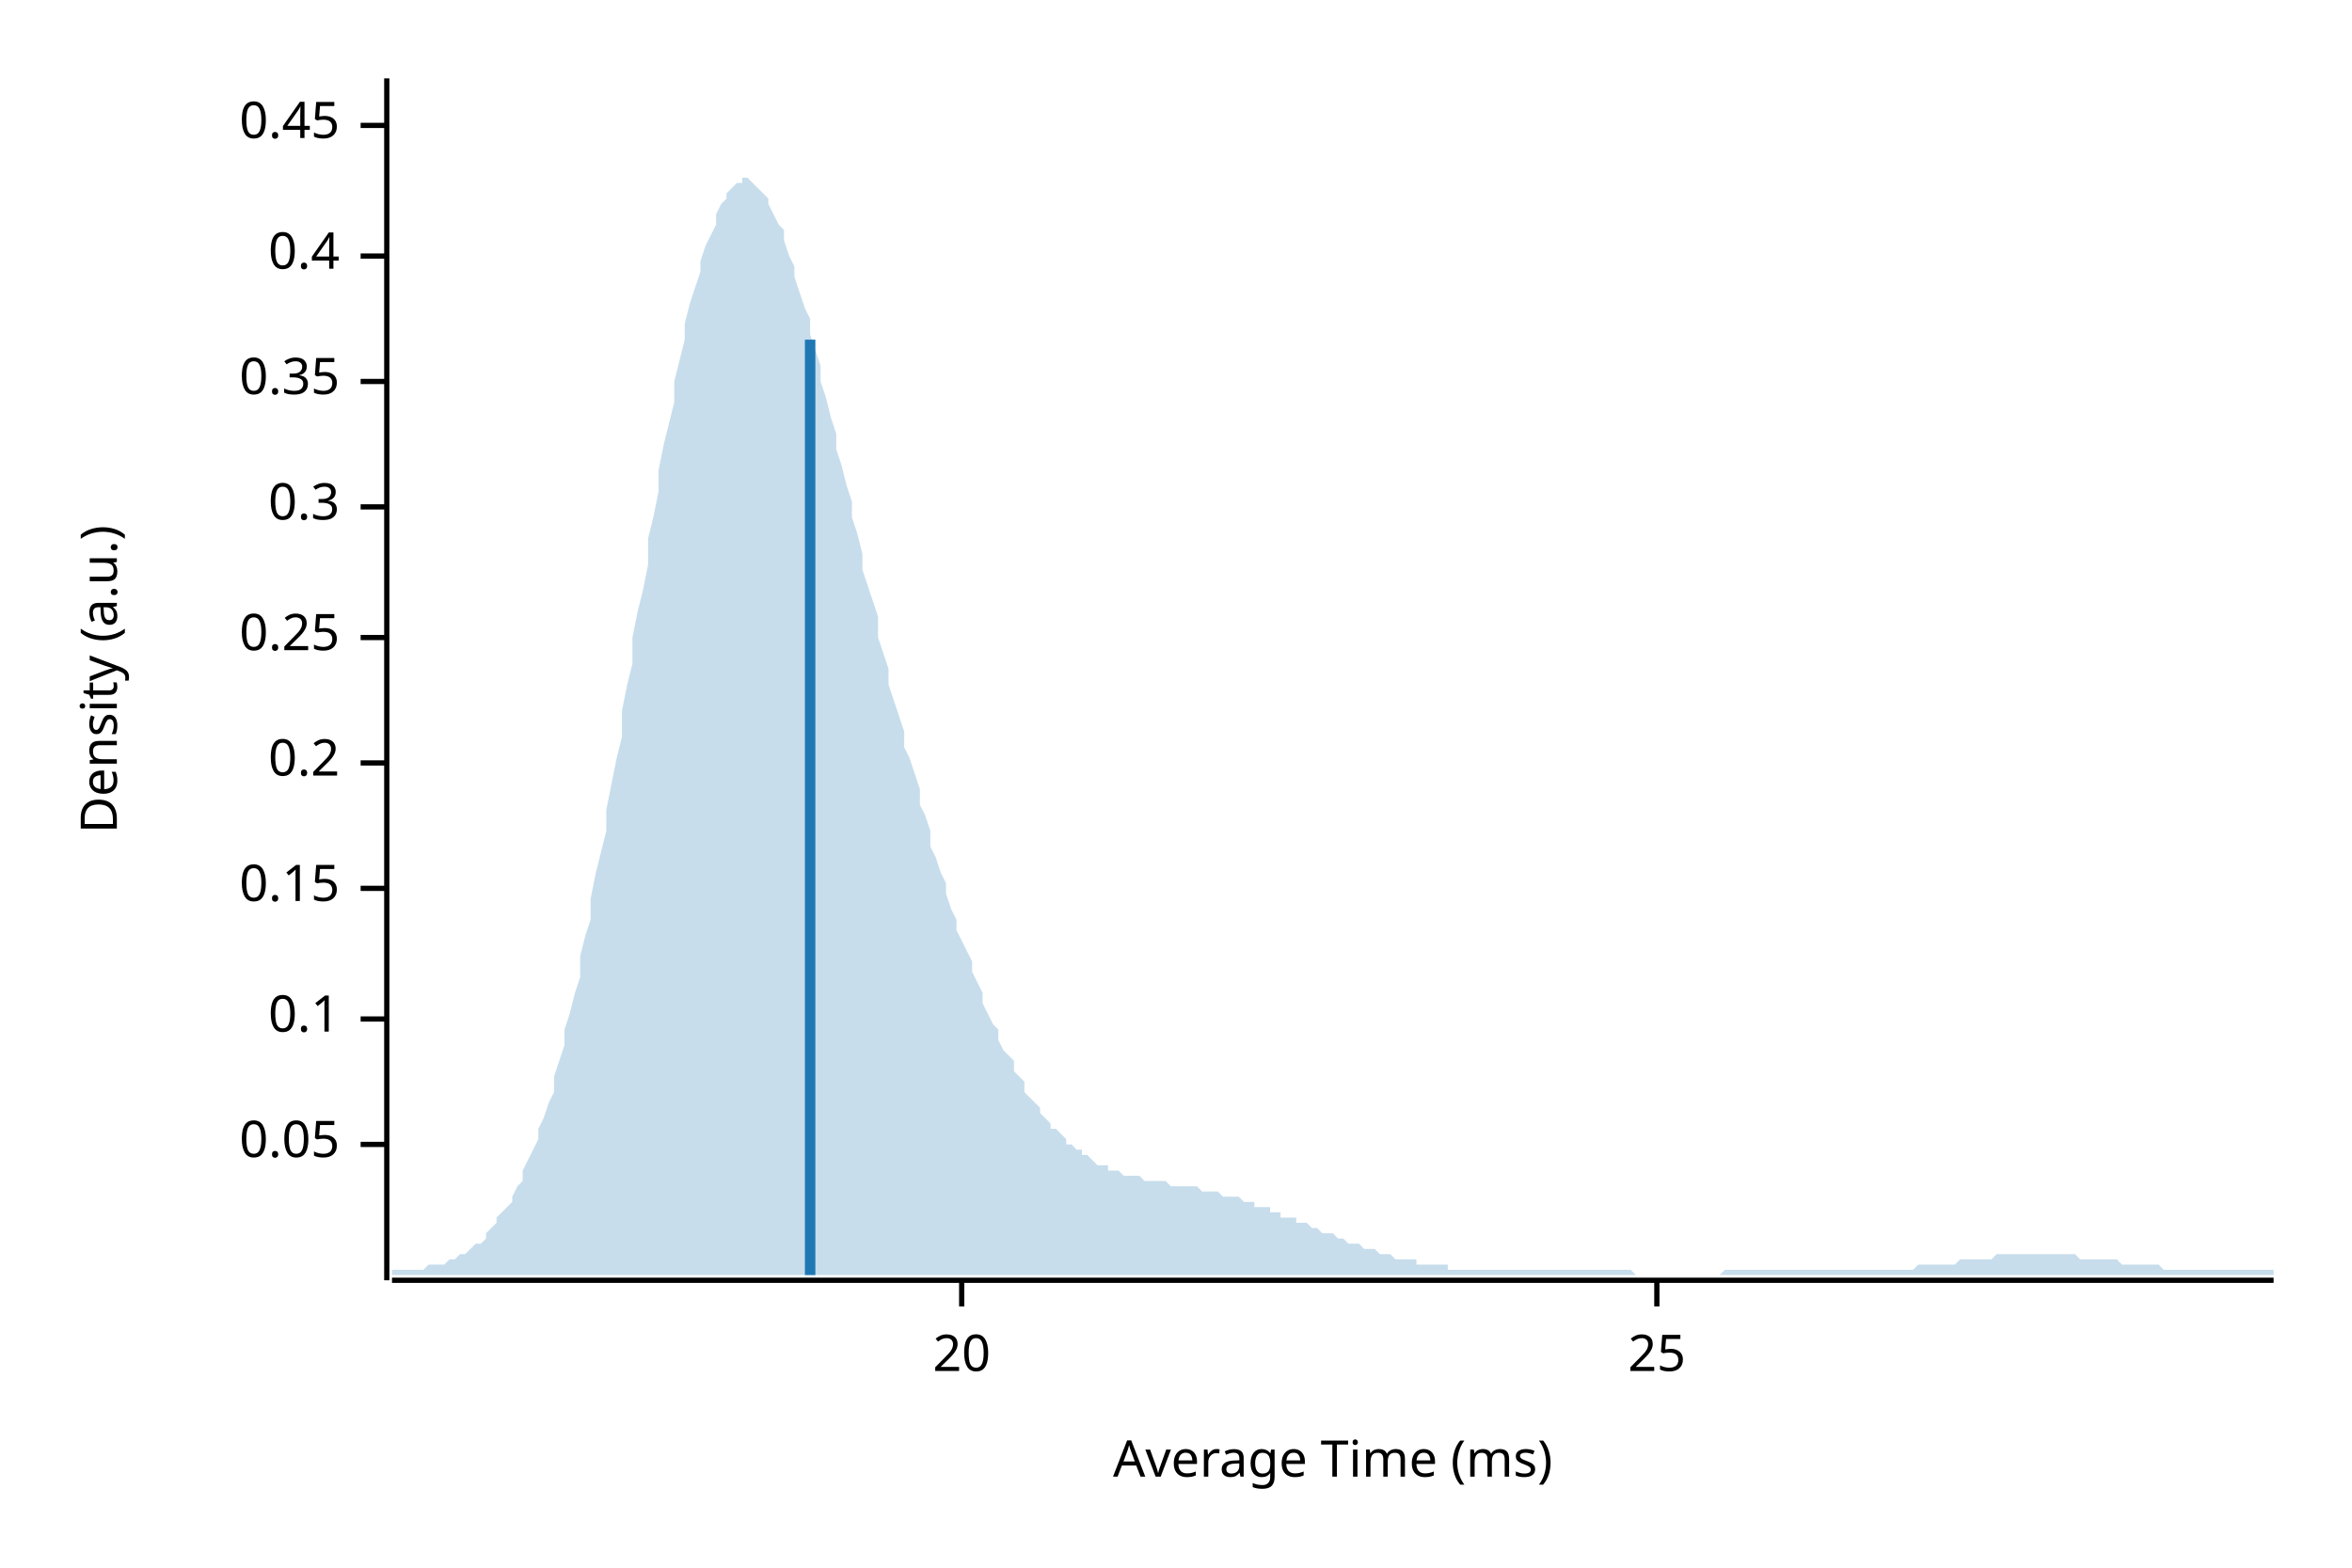
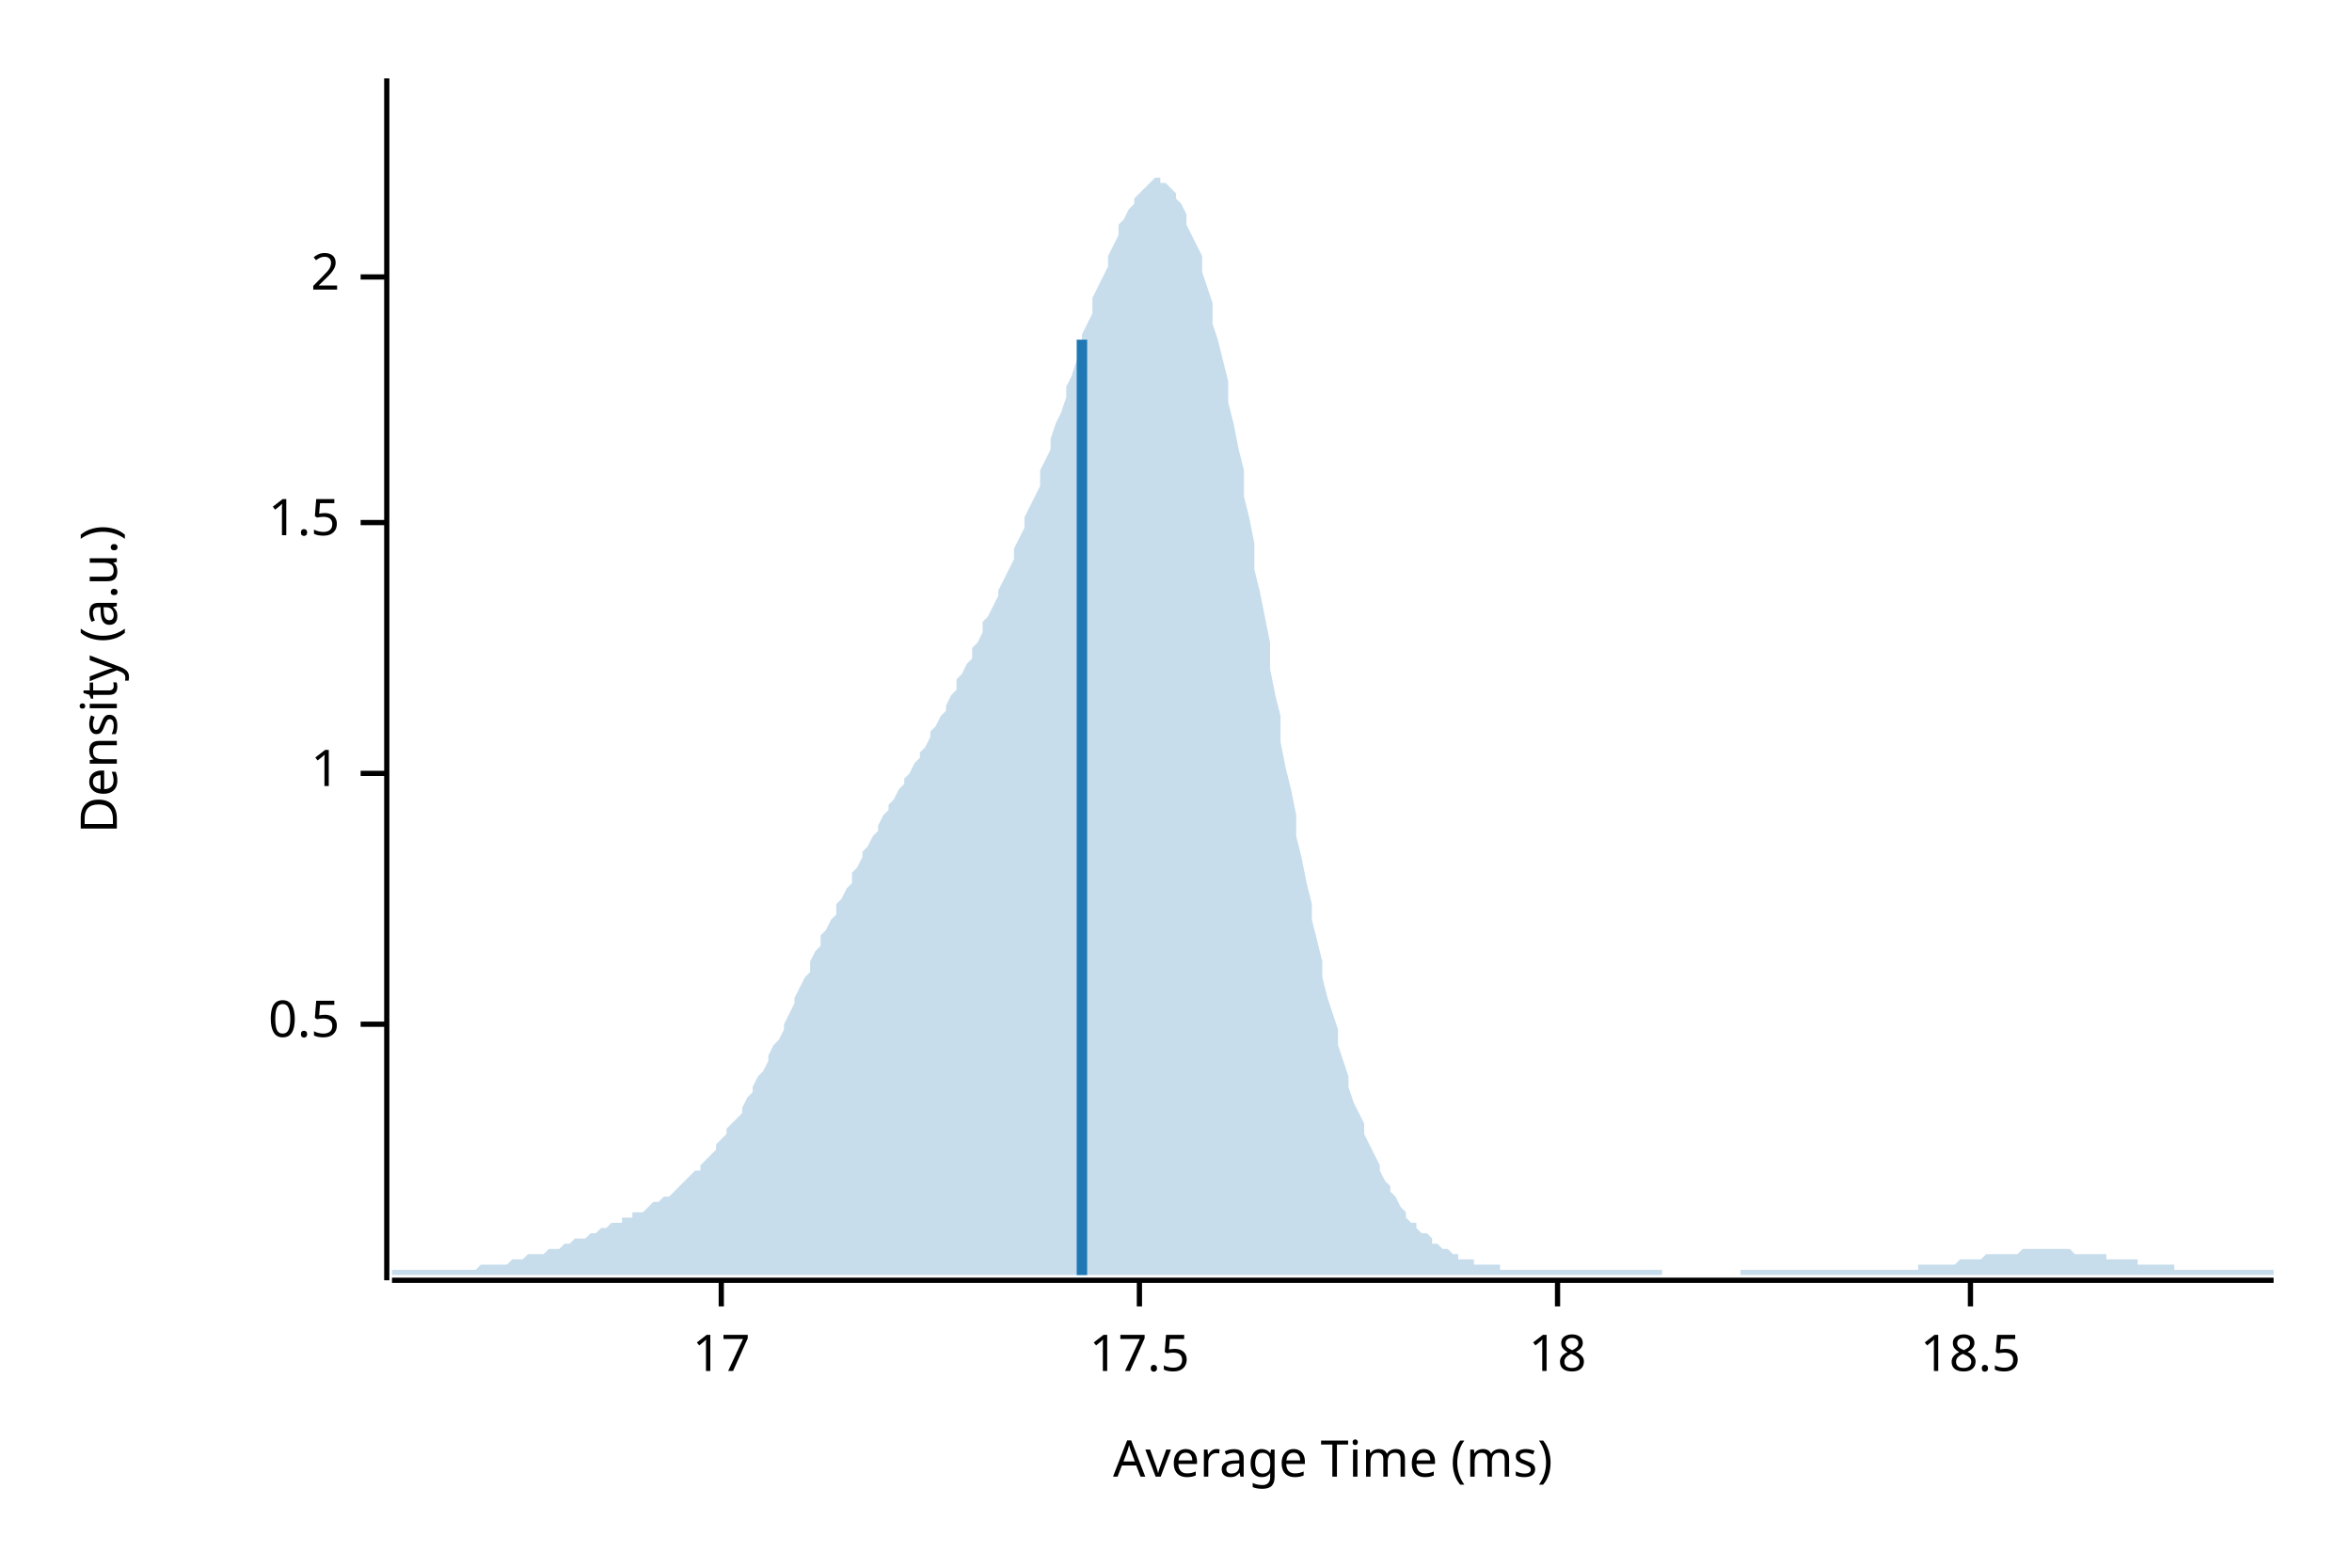
<svg xmlns="http://www.w3.org/2000/svg" width="450" height="300" viewBox="0 0 450 300">
  <text x="15" y="130" dy="0.76em" text-anchor="middle" font-family="sans-serif" font-size="9.677" opacity="1" fill="#000000" transform="rotate(270, 15, 130)">
Density (a.u.)
</text>
  <text x="255" y="285" dy="-0.5ex" text-anchor="middle" font-family="sans-serif" font-size="9.677" opacity="1" fill="#000000">
Average Time (ms)
</text>
  <polyline fill="none" opacity="1" stroke="#000000" stroke-width="1" points="74,15 74,245 " />
-   <text x="65" y="219" dy="0.5ex" text-anchor="end" font-family="sans-serif" font-size="9.677" opacity="1" fill="#000000">
- 0.05
+   <text x="65" y="196" dy="0.5ex" text-anchor="end" font-family="sans-serif" font-size="9.677" opacity="1" fill="#000000">
+ 0.5
</text>
-   <polyline fill="none" opacity="1" stroke="#000000" stroke-width="1" points="69,219 74,219 " />
-   <text x="65" y="195" dy="0.5ex" text-anchor="end" font-family="sans-serif" font-size="9.677" opacity="1" fill="#000000">
- 0.1
+   <polyline fill="none" opacity="1" stroke="#000000" stroke-width="1" points="69,196 74,196 " />
+   <text x="65" y="148" dy="0.5ex" text-anchor="end" font-family="sans-serif" font-size="9.677" opacity="1" fill="#000000">
+ 1
</text>
-   <polyline fill="none" opacity="1" stroke="#000000" stroke-width="1" points="69,195 74,195 " />
-   <text x="65" y="170" dy="0.5ex" text-anchor="end" font-family="sans-serif" font-size="9.677" opacity="1" fill="#000000">
- 0.15
+   <polyline fill="none" opacity="1" stroke="#000000" stroke-width="1" points="69,148 74,148 " />
+   <text x="65" y="100" dy="0.5ex" text-anchor="end" font-family="sans-serif" font-size="9.677" opacity="1" fill="#000000">
+ 1.5
</text>
-   <polyline fill="none" opacity="1" stroke="#000000" stroke-width="1" points="69,170 74,170 " />
-   <text x="65" y="146" dy="0.5ex" text-anchor="end" font-family="sans-serif" font-size="9.677" opacity="1" fill="#000000">
- 0.2
+   <polyline fill="none" opacity="1" stroke="#000000" stroke-width="1" points="69,100 74,100 " />
+   <text x="65" y="53" dy="0.5ex" text-anchor="end" font-family="sans-serif" font-size="9.677" opacity="1" fill="#000000">
+ 2
</text>
-   <polyline fill="none" opacity="1" stroke="#000000" stroke-width="1" points="69,146 74,146 " />
-   <text x="65" y="122" dy="0.5ex" text-anchor="end" font-family="sans-serif" font-size="9.677" opacity="1" fill="#000000">
- 0.25
+   <polyline fill="none" opacity="1" stroke="#000000" stroke-width="1" points="69,53 74,53 " />
+   <polyline fill="none" opacity="1" stroke="#000000" stroke-width="1" points="75,245 435,245 " />
+   <text x="138" y="255" dy="0.76em" text-anchor="middle" font-family="sans-serif" font-size="9.677" opacity="1" fill="#000000">
+ 17
</text>
-   <polyline fill="none" opacity="1" stroke="#000000" stroke-width="1" points="69,122 74,122 " />
-   <text x="65" y="97" dy="0.5ex" text-anchor="end" font-family="sans-serif" font-size="9.677" opacity="1" fill="#000000">
- 0.3
+   <polyline fill="none" opacity="1" stroke="#000000" stroke-width="1" points="138,245 138,250 " />
+   <text x="218" y="255" dy="0.76em" text-anchor="middle" font-family="sans-serif" font-size="9.677" opacity="1" fill="#000000">
+ 17.5
</text>
-   <polyline fill="none" opacity="1" stroke="#000000" stroke-width="1" points="69,97 74,97 " />
-   <text x="65" y="73" dy="0.5ex" text-anchor="end" font-family="sans-serif" font-size="9.677" opacity="1" fill="#000000">
- 0.35
+   <polyline fill="none" opacity="1" stroke="#000000" stroke-width="1" points="218,245 218,250 " />
+   <text x="298" y="255" dy="0.76em" text-anchor="middle" font-family="sans-serif" font-size="9.677" opacity="1" fill="#000000">
+ 18
</text>
-   <polyline fill="none" opacity="1" stroke="#000000" stroke-width="1" points="69,73 74,73 " />
-   <text x="65" y="49" dy="0.5ex" text-anchor="end" font-family="sans-serif" font-size="9.677" opacity="1" fill="#000000">
- 0.4
+   <polyline fill="none" opacity="1" stroke="#000000" stroke-width="1" points="298,245 298,250 " />
+   <text x="377" y="255" dy="0.76em" text-anchor="middle" font-family="sans-serif" font-size="9.677" opacity="1" fill="#000000">
+ 18.5
</text>
-   <polyline fill="none" opacity="1" stroke="#000000" stroke-width="1" points="69,49 74,49 " />
-   <text x="65" y="24" dy="0.5ex" text-anchor="end" font-family="sans-serif" font-size="9.677" opacity="1" fill="#000000">
- 0.45
- </text>
-   <polyline fill="none" opacity="1" stroke="#000000" stroke-width="1" points="69,24 74,24 " />
-   <polyline fill="none" opacity="1" stroke="#000000" stroke-width="1" points="75,245 435,245 " />
-   <text x="184" y="255" dy="0.76em" text-anchor="middle" font-family="sans-serif" font-size="9.677" opacity="1" fill="#000000">
- 20
- </text>
-   <polyline fill="none" opacity="1" stroke="#000000" stroke-width="1" points="184,245 184,250 " />
-   <text x="317" y="255" dy="0.76em" text-anchor="middle" font-family="sans-serif" font-size="9.677" opacity="1" fill="#000000">
- 25
- </text>
-   <polyline fill="none" opacity="1" stroke="#000000" stroke-width="1" points="317,245 317,250 " />
-   <polygon opacity="0.25" fill="#1F78B4" points="75,243 75,243 76,243 77,243 77,243 78,243 79,243 80,243 80,243 81,243 82,242 82,242 83,242 84,242 85,242 85,242 86,241 87,241 87,241 88,240 89,240 90,239 90,239 91,238 92,238 93,237 93,236 94,235 95,234 95,233 96,232 97,231 98,230 98,229 99,227 100,226 100,224 101,222 102,220 103,218 103,216 104,214 105,211 106,209 106,206 107,203 108,200 108,197 109,194 110,190 111,187 111,183 112,179 113,176 113,172 114,167 115,163 116,159 116,155 117,150 118,145 119,141 119,136 120,131 121,127 121,122 122,117 123,113 124,108 124,103 125,99 126,94 126,90 127,85 128,81 129,77 129,73 130,69 131,65 131,62 132,58 133,55 134,52 134,50 135,47 136,45 137,43 137,41 138,39 139,38 139,37 140,36 141,35 142,35 142,34 143,34 144,35 144,35 145,36 146,37 147,38 147,39 148,41 149,43 150,44 150,46 151,49 152,51 152,53 153,56 154,59 155,61 155,64 156,67 157,70 157,73 158,76 159,80 160,83 160,86 161,89 162,93 163,96 163,99 164,102 165,106 165,109 166,112 167,115 168,118 168,122 169,125 170,128 170,131 171,134 172,137 173,140 173,143 174,145 175,148 176,151 176,154 177,156 178,159 178,162 179,164 180,167 181,169 181,171 182,174 183,176 183,178 184,180 185,182 186,184 186,186 187,188 188,190 188,192 189,194 190,196 191,197 191,199 192,201 193,202 194,203 194,205 195,206 196,207 196,209 197,210 198,211 199,212 199,213 200,214 201,215 201,216 202,216 203,217 204,218 204,219 205,219 206,220 207,220 207,221 208,221 209,222 209,222 210,223 211,223 212,223 212,224 213,224 214,224 214,224 215,225 216,225 217,225 217,225 218,225 219,226 220,226 220,226 221,226 222,226 222,226 223,226 224,227 225,227 225,227 226,227 227,227 227,227 228,227 229,227 230,228 230,228 231,228 232,228 232,228 233,228 234,229 235,229 235,229 236,229 237,229 238,230 238,230 239,230 240,230 240,231 241,231 242,231 243,231 243,232 244,232 245,232 245,233 246,233 247,233 248,233 248,234 249,234 250,234 251,235 251,235 252,235 253,236 253,236 254,236 255,236 256,237 256,237 257,237 258,238 258,238 259,238 260,238 261,239 261,239 262,239 263,239 264,240 264,240 265,240 266,240 266,240 267,241 268,241 269,241 269,241 270,241 271,241 271,242 272,242 273,242 274,242 274,242 275,242 276,242 277,242 277,243 278,243 279,243 279,243 280,243 281,243 282,243 282,243 283,243 284,243 284,243 285,243 286,243 287,243 287,243 288,243 289,243 289,243 290,243 291,243 292,243 292,243 293,243 294,243 295,243 295,243 296,243 297,243 297,243 298,243 299,243 300,243 300,243 301,243 302,243 302,243 303,243 304,243 305,243 305,243 306,243 307,243 308,243 308,243 309,243 310,243 310,243 311,243 312,243 313,244 313,244 314,244 315,244 315,244 316,244 317,244 318,244 318,244 319,244 320,244 321,244 321,244 322,244 323,244 323,244 324,244 325,244 326,244 326,244 327,244 328,244 328,244 329,244 330,243 331,243 331,243 332,243 333,243 333,243 334,243 335,243 336,243 336,243 337,243 338,243 339,243 339,243 340,243 341,243 341,243 342,243 343,243 344,243 344,243 345,243 346,243 346,243 347,243 348,243 349,243 349,243 350,243 351,243 352,243 352,243 353,243 354,243 354,243 355,243 356,243 357,243 357,243 358,243 359,243 359,243 360,243 361,243 362,243 362,243 363,243 364,243 365,243 365,243 366,243 367,242 367,242 368,242 369,242 370,242 370,242 371,242 372,242 372,242 373,242 374,242 375,241 375,241 376,241 377,241 378,241 378,241 379,241 380,241 380,241 381,241 382,240 383,240 383,240 384,240 385,240 385,240 386,240 387,240 388,240 388,240 389,240 390,240 390,240 391,240 392,240 393,240 393,240 394,240 395,240 396,240 396,240 397,240 398,241 398,241 399,241 400,241 401,241 401,241 402,241 403,241 403,241 404,241 405,241 406,242 406,242 407,242 408,242 409,242 409,242 410,242 411,242 411,242 412,242 413,242 414,243 414,243 415,243 416,243 416,243 417,243 418,243 419,243 419,243 420,243 421,243 422,243 422,243 423,243 424,243 424,243 425,243 426,243 427,243 427,243 428,243 429,243 429,243 430,243 431,243 432,243 432,243 433,243 434,243 435,243 435,244 75,244 " />
-   <polyline fill="none" opacity="1" stroke="#1F78B4" stroke-width="2" points="155,244 155,65 " />
+   <polyline fill="none" opacity="1" stroke="#000000" stroke-width="1" points="377,245 377,250 " />
+   <polygon opacity="0.25" fill="#1F78B4" points="75,243 75,243 76,243 77,243 77,243 78,243 79,243 80,243 80,243 81,243 82,243 82,243 83,243 84,243 85,243 85,243 86,243 87,243 87,243 88,243 89,243 90,243 90,243 91,243 92,242 93,242 93,242 94,242 95,242 95,242 96,242 97,242 98,241 98,241 99,241 100,241 100,241 101,240 102,240 103,240 103,240 104,240 105,239 106,239 106,239 107,239 108,238 108,238 109,238 110,237 111,237 111,237 112,237 113,236 113,236 114,236 115,235 116,235 116,235 117,234 118,234 119,234 119,233 120,233 121,233 121,232 122,232 123,232 124,231 124,231 125,230 126,230 126,230 127,229 128,229 129,228 129,228 130,227 131,226 131,226 132,225 133,224 134,224 134,223 135,222 136,221 137,220 137,219 138,218 139,217 139,216 140,215 141,214 142,213 142,212 143,210 144,209 144,208 145,206 146,205 147,203 147,202 148,200 149,199 150,197 150,196 151,194 152,192 152,191 153,189 154,187 155,186 155,184 156,182 157,181 157,179 158,178 159,176 160,175 160,173 161,172 162,170 163,169 163,167 164,166 165,164 165,163 166,162 167,160 168,159 168,158 169,156 170,155 170,154 171,153 172,151 173,150 173,149 174,148 175,146 176,145 176,144 177,143 178,141 178,140 179,139 180,137 181,136 181,135 182,133 183,132 183,130 184,129 185,127 186,126 186,124 187,123 188,121 188,119 189,118 190,116 191,114 191,113 192,111 193,109 194,107 194,105 195,103 196,101 196,99 197,97 198,95 199,93 199,90 200,88 201,86 201,84 202,81 203,79 204,76 204,74 205,72 206,69 207,67 207,64 208,62 209,60 209,57 210,55 211,53 212,51 212,49 213,47 214,45 214,43 215,42 216,40 217,39 217,38 218,37 219,36 220,35 220,35 221,34 222,34 222,35 223,35 224,36 225,37 225,38 226,39 227,41 227,43 228,45 229,47 230,49 230,52 231,55 232,58 232,62 233,65 234,69 235,73 235,77 236,81 237,86 238,90 238,95 239,99 240,104 240,109 241,113 242,118 243,123 243,128 244,133 245,137 245,142 246,147 247,151 248,156 248,160 249,164 250,169 251,173 251,176 252,180 253,184 253,187 254,191 255,194 256,197 256,200 257,203 258,206 258,208 259,211 260,213 261,215 261,217 262,219 263,221 264,223 264,224 265,226 266,227 266,228 267,229 268,231 269,232 269,233 270,234 271,234 271,235 272,236 273,236 274,237 274,238 275,238 276,239 277,239 277,239 278,240 279,240 279,241 280,241 281,241 282,241 282,242 283,242 284,242 284,242 285,242 286,242 287,242 287,243 288,243 289,243 289,243 290,243 291,243 292,243 292,243 293,243 294,243 295,243 295,243 296,243 297,243 297,243 298,243 299,243 300,243 300,243 301,243 302,243 302,243 303,243 304,243 305,243 305,243 306,243 307,243 308,243 308,243 309,243 310,243 310,243 311,243 312,243 313,243 313,243 314,243 315,243 315,243 316,243 317,243 318,243 318,244 319,244 320,244 321,244 321,244 322,244 323,244 323,244 324,244 325,244 326,244 326,244 327,244 328,244 328,244 329,244 330,244 331,244 331,244 332,244 333,244 333,243 334,243 335,243 336,243 336,243 337,243 338,243 339,243 339,243 340,243 341,243 341,243 342,243 343,243 344,243 344,243 345,243 346,243 346,243 347,243 348,243 349,243 349,243 350,243 351,243 352,243 352,243 353,243 354,243 354,243 355,243 356,243 357,243 357,243 358,243 359,243 359,243 360,243 361,243 362,243 362,243 363,243 364,243 365,243 365,243 366,243 367,243 367,242 368,242 369,242 370,242 370,242 371,242 372,242 372,242 373,242 374,242 375,241 375,241 376,241 377,241 378,241 378,241 379,241 380,240 380,240 381,240 382,240 383,240 383,240 384,240 385,240 385,240 386,240 387,239 388,239 388,239 389,239 390,239 390,239 391,239 392,239 393,239 393,239 394,239 395,239 396,239 396,239 397,240 398,240 398,240 399,240 400,240 401,240 401,240 402,240 403,240 403,241 404,241 405,241 406,241 406,241 407,241 408,241 409,241 409,242 410,242 411,242 411,242 412,242 413,242 414,242 414,242 415,242 416,242 416,243 417,243 418,243 419,243 419,243 420,243 421,243 422,243 422,243 423,243 424,243 424,243 425,243 426,243 427,243 427,243 428,243 429,243 429,243 430,243 431,243 432,243 432,243 433,243 434,243 435,243 435,244 75,244 " />
+   <polyline fill="none" opacity="1" stroke="#1F78B4" stroke-width="2" points="207,244 207,65 " />
</svg>
